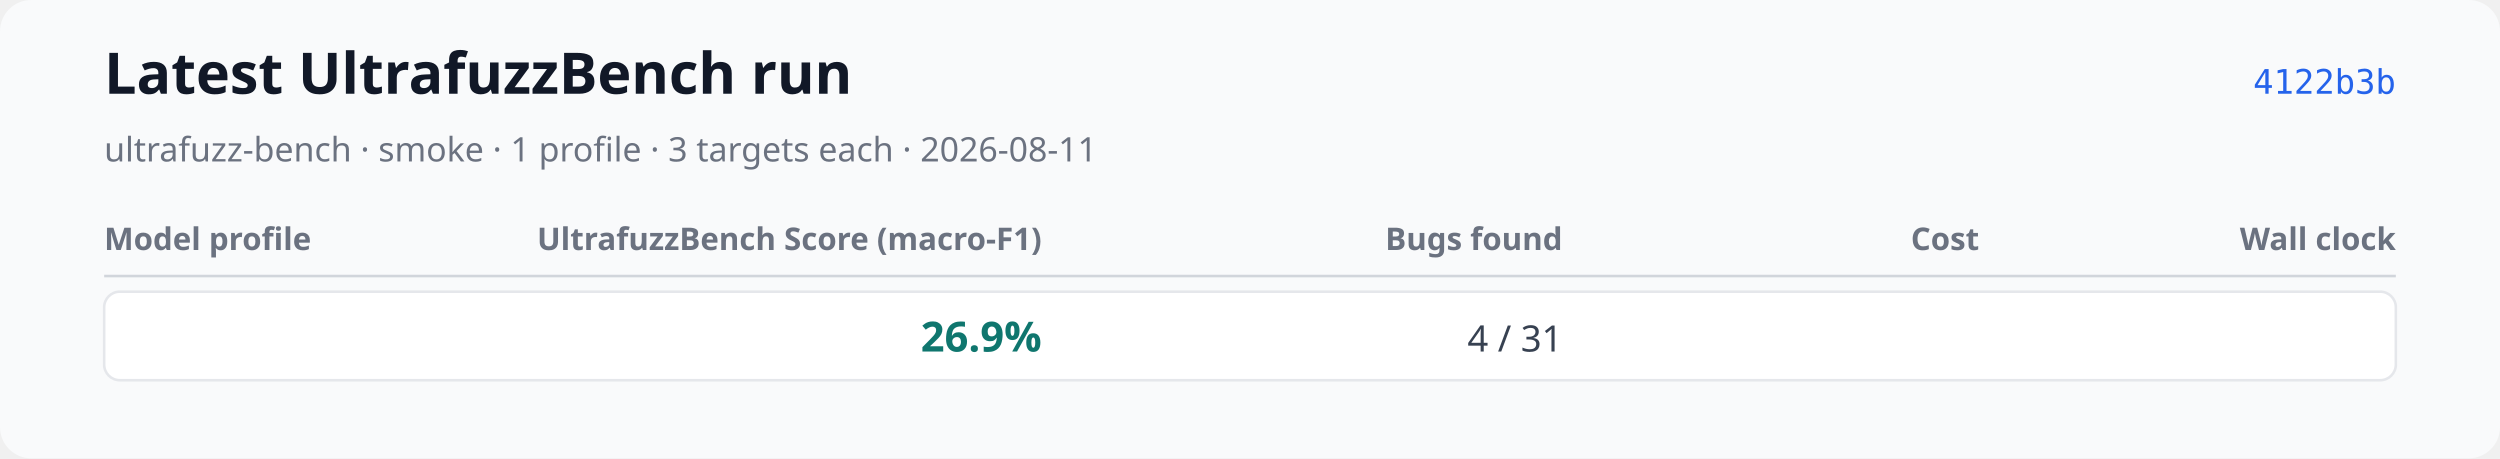
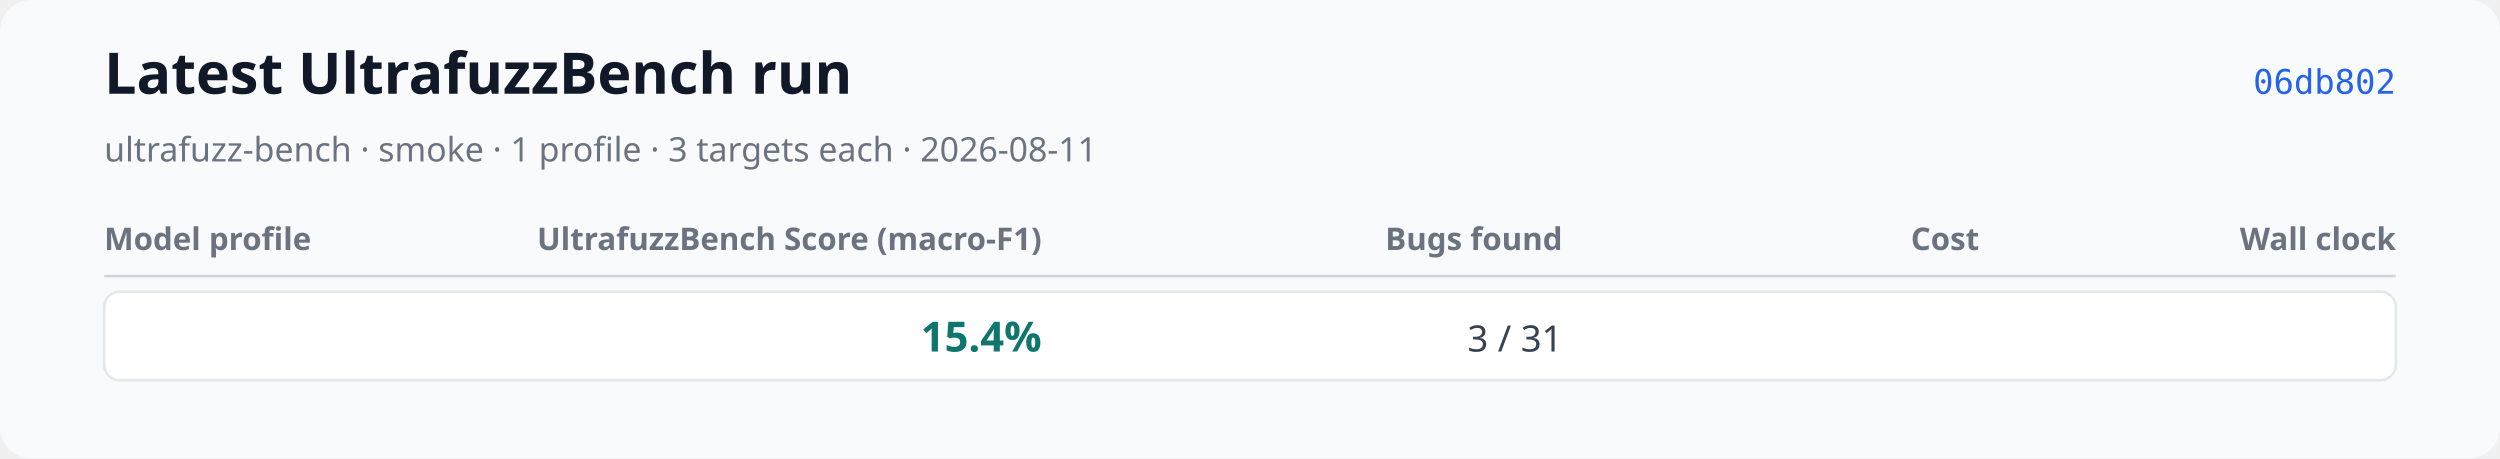
<svg xmlns="http://www.w3.org/2000/svg" xmlns:xlink="http://www.w3.org/1999/xlink" width="960" height="176" viewBox="0 0 960 176" role="img" aria-labelledby="title desc">
  <rect width="960" height="176" rx="12" fill="#f9fafb" />
  <text x="40" y="36" font-family="system-ui, sans-serif" font-size="22" font-weight="600" fill="#111827">Latest UltrafuzzBench run</text>
  <text x="40" y="62" font-family="system-ui, sans-serif" font-size="13" fill="#6b7280">ultrafuzz-bench · smoke · 1 profile · 3 targets each · 2026-08-11</text>
-   <a href="https://github.com/monad-developers/ultrafuzz/commit/4122b3b9897c10bac96ab5f706fb7fa0d62063cb" xlink:href="https://github.com/monad-developers/ultrafuzz/commit/4122b3b9897c10bac96ab5f706fb7fa0d62063cb">
-     <text x="920" y="36" text-anchor="end" font-family="ui-monospace, monospace" font-size="13" fill="#2563eb">4122b3b</text>
+   <a href="https://github.com/monad-developers/ultrafuzz/commit/06db802858e22cb4820dddeeb1a37622229dde10" xlink:href="https://github.com/monad-developers/ultrafuzz/commit/06db802858e22cb4820dddeeb1a37622229dde10">
+     <text x="920" y="36" text-anchor="end" font-family="ui-monospace, monospace" font-size="13" fill="#2563eb">06db802</text>
  </a>
  <text x="40" y="96" font-family="system-ui, sans-serif" font-size="12" font-weight="600" fill="#6b7280">Model profile</text>
  <text x="400" y="96" text-anchor="end" font-family="system-ui, sans-serif" font-size="12" font-weight="600" fill="#6b7280">UltrafuzzBench Score (macro-F1)</text>
  <text x="600" y="96" text-anchor="end" font-family="system-ui, sans-serif" font-size="12" font-weight="600" fill="#6b7280">Bugs found</text>
  <text x="760" y="96" text-anchor="end" font-family="system-ui, sans-serif" font-size="12" font-weight="600" fill="#6b7280">Cost</text>
  <text x="920" y="96" text-anchor="end" font-family="system-ui, sans-serif" font-size="12" font-weight="600" fill="#6b7280">Wall clock</text>
  <line x1="40" y1="106" x2="920" y2="106" stroke="#d1d5db" />
  <rect x="40" y="112" width="880" height="34" rx="6" fill="#ffffff" stroke="#e5e7eb" />
  <text x="52" y="135" font-family="system-ui, sans-serif" font-size="14" font-weight="600" fill="#111827" />
-   <text x="400" y="135" text-anchor="end" font-family="system-ui, sans-serif" font-size="16" font-weight="700" fill="#0f766e">26.9%</text>
-   <text x="600" y="135" text-anchor="end" font-family="system-ui, sans-serif" font-size="14" fill="#374151">4 / 31</text>
-   <text data-metric="cost_usd" data-status="partial" data-available-target-count="1" data-expected-target-count="3" x="760" y="135" text-anchor="end" font-family="system-ui, sans-serif" font-size="12" fill="#374151" />
+   <text x="400" y="135" text-anchor="end" font-family="system-ui, sans-serif" font-size="16" font-weight="700" fill="#0f766e">15.4%</text>
+   <text x="600" y="135" text-anchor="end" font-family="system-ui, sans-serif" font-size="14" fill="#374151">3 / 31</text>
+   <text data-metric="cost_usd" data-status="complete" data-available-target-count="3" data-expected-target-count="3" x="760" y="135" text-anchor="end" font-family="system-ui, sans-serif" font-size="14" fill="#374151" />
  <text data-metric="wall_clock_seconds" data-status="complete" data-available-target-count="3" data-expected-target-count="3" x="920" y="135" text-anchor="end" font-family="system-ui, sans-serif" font-size="14" fill="#374151" />
</svg>
